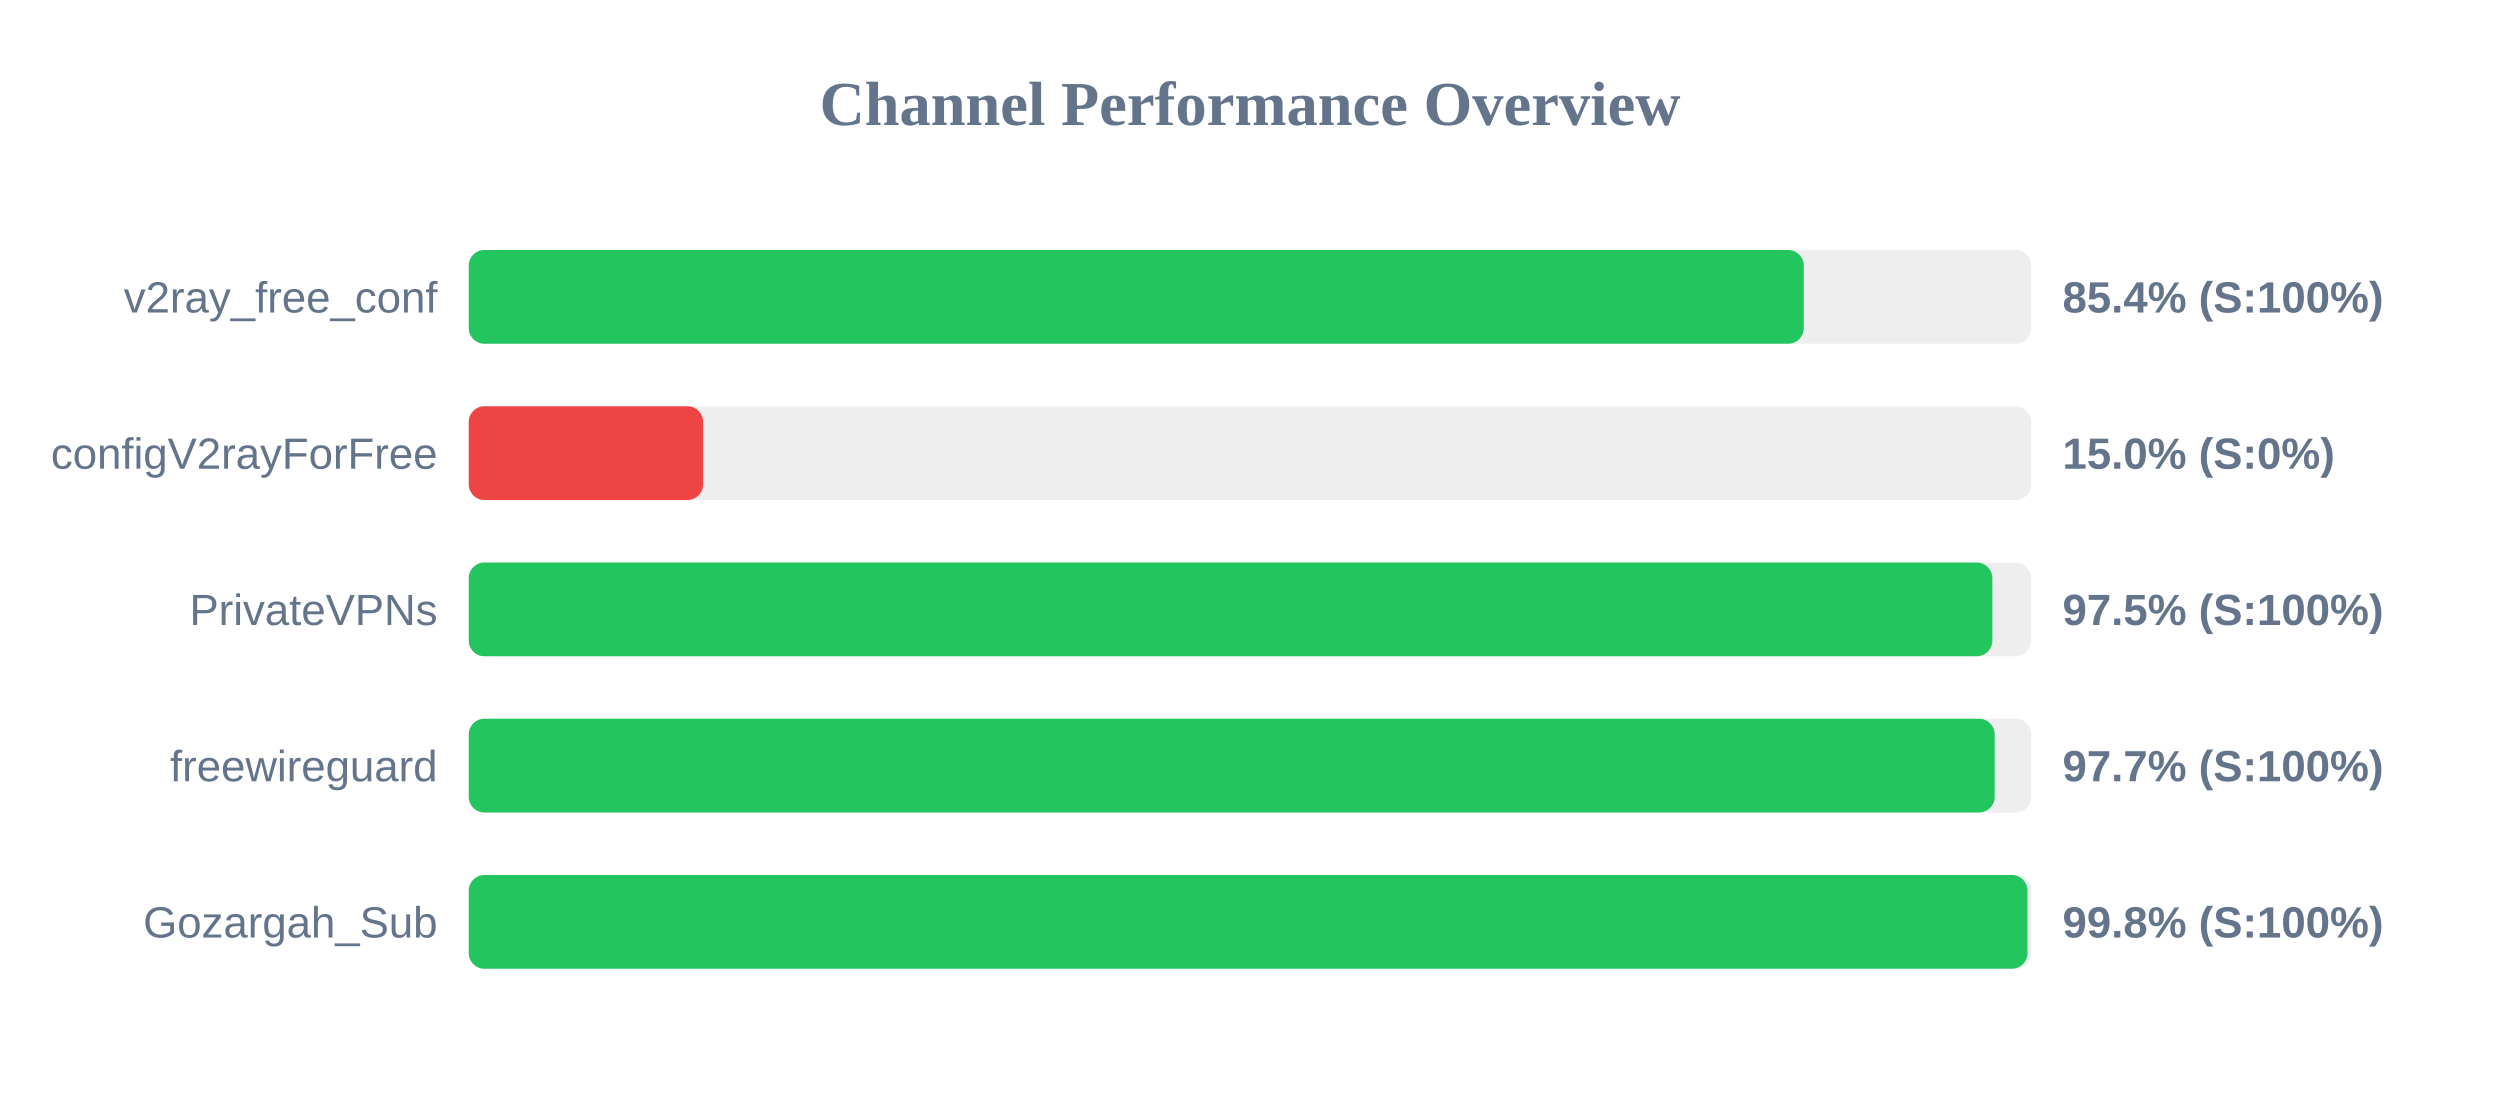
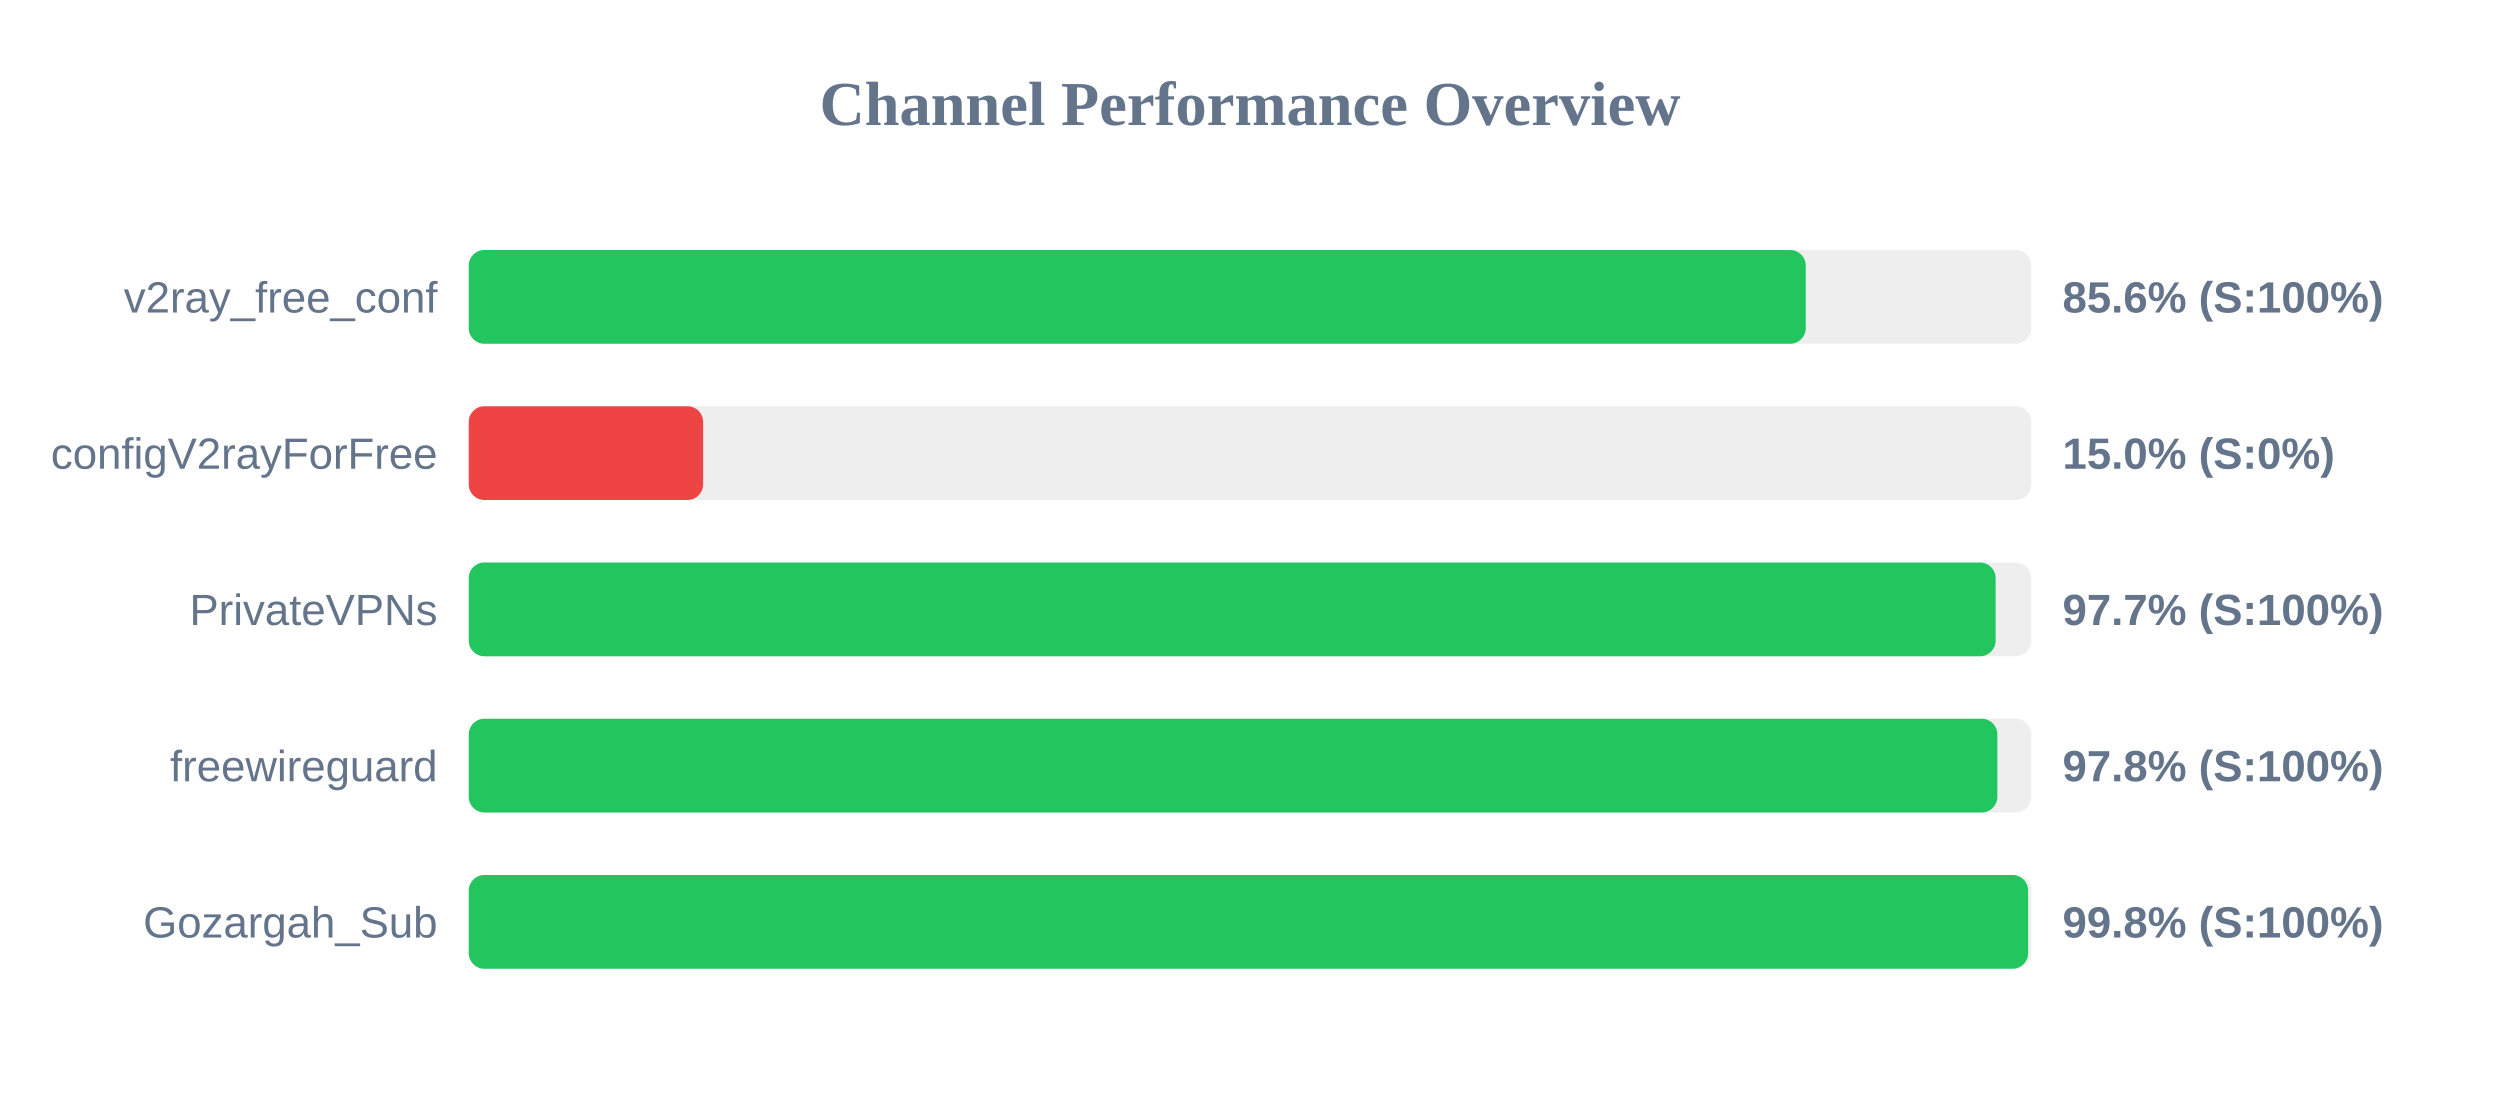
<svg xmlns="http://www.w3.org/2000/svg" width="800" height="350" version="1.1">
  <style>
        .row { font: 14px Arial; fill: #64748b; }
        .score { font: bold 14px Arial; fill: #64748b; }
    </style>
  <text x="400" y="40" text-anchor="middle" font-size="20px" font-weight="bold" fill="#64748b">Channel Performance Overview</text>
  <rect x="150" y="80" width="500" height="30" fill="#eee" rx="5" />
-   <rect x="150" y="80" width="427.2" height="30" fill="#22c55e" rx="5" />
+   <rect x="150" y="80" width="427.85" height="30" fill="#22c55e" rx="5" />
  <text x="140" y="100" text-anchor="end" class="row">v2ray_free_conf</text>
-   <text x="660" y="100" text-anchor="start" class="score">85.4% (S:100%)</text>
+   <text x="660" y="100" text-anchor="start" class="score">85.6% (S:100%)</text>
  <rect x="150" y="130" width="500" height="30" fill="#eee" rx="5" />
  <rect x="150" y="130" width="75.0" height="30" fill="#ef4444" rx="5" />
  <text x="140" y="150" text-anchor="end" class="row">configV2rayForFree</text>
  <text x="660" y="150" text-anchor="start" class="score">15.0% (S:0%)</text>
  <rect x="150" y="180" width="500" height="30" fill="#eee" rx="5" />
-   <rect x="150" y="180" width="487.55" height="30" fill="#22c55e" rx="5" />
+   <rect x="150" y="180" width="488.6" height="30" fill="#22c55e" rx="5" />
  <text x="140" y="200" text-anchor="end" class="row">PrivateVPNs</text>
-   <text x="660" y="200" text-anchor="start" class="score">97.5% (S:100%)</text>
+   <text x="660" y="200" text-anchor="start" class="score">97.7% (S:100%)</text>
  <rect x="150" y="230" width="500" height="30" fill="#eee" rx="5" />
-   <rect x="150" y="230" width="488.3" height="30" fill="#22c55e" rx="5" />
+   <rect x="150" y="230" width="489.15" height="30" fill="#22c55e" rx="5" />
  <text x="140" y="250" text-anchor="end" class="row">freewireguard</text>
-   <text x="660" y="250" text-anchor="start" class="score">97.7% (S:100%)</text>
+   <text x="660" y="250" text-anchor="start" class="score">97.8% (S:100%)</text>
  <rect x="150" y="280" width="500" height="30" fill="#eee" rx="5" />
-   <rect x="150" y="280" width="498.8" height="30" fill="#22c55e" rx="5" />
+   <rect x="150" y="280" width="499.0" height="30" fill="#22c55e" rx="5" />
  <text x="140" y="300" text-anchor="end" class="row">Gozargah_Sub</text>
  <text x="660" y="300" text-anchor="start" class="score">99.8% (S:100%)</text>
</svg>
